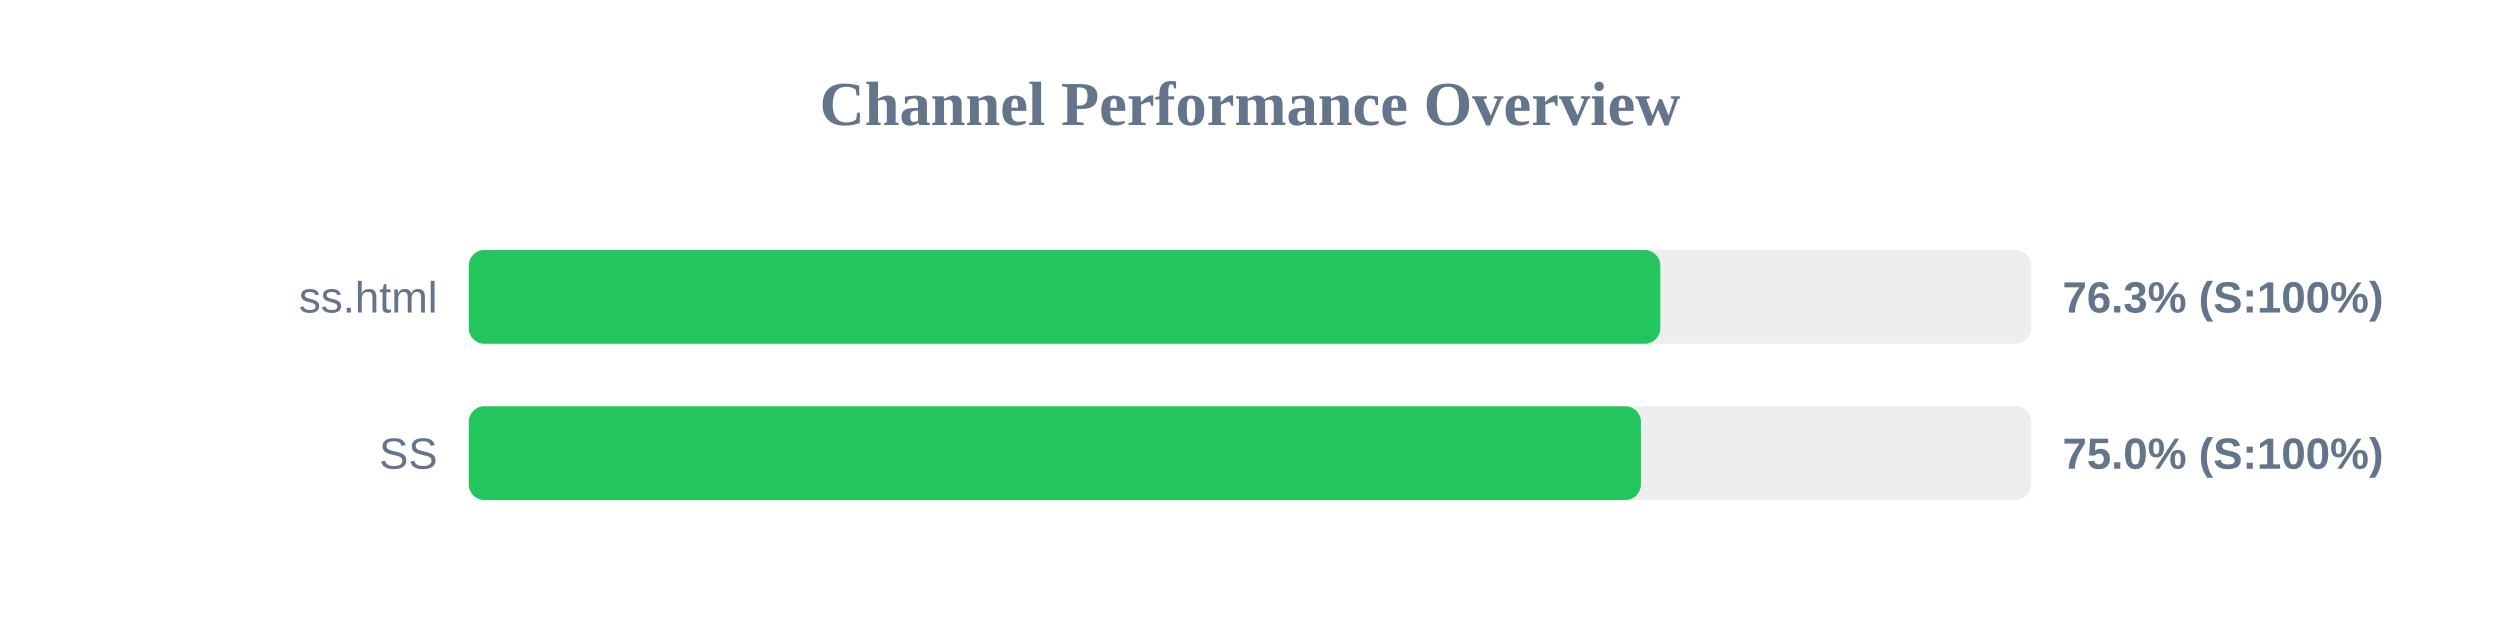
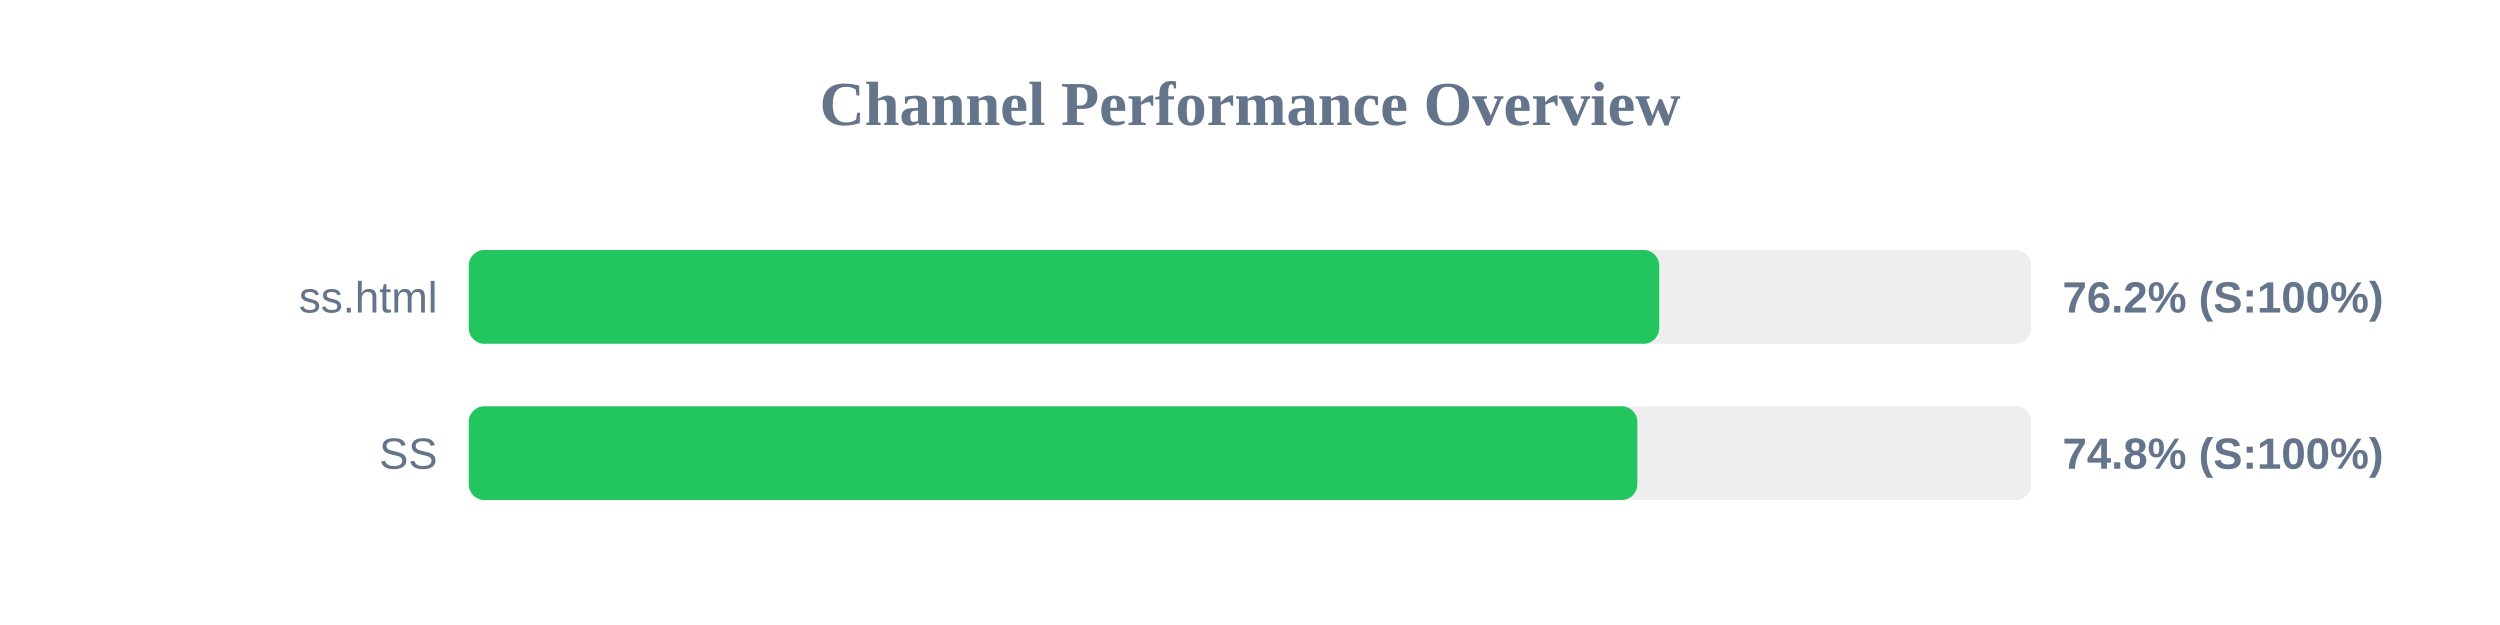
<svg xmlns="http://www.w3.org/2000/svg" width="800" height="200" version="1.1">
  <style>
        .row { font: 14px Arial; fill: #64748b; }
        .score { font: bold 14px Arial; fill: #64748b; }
    </style>
  <text x="400" y="40" text-anchor="middle" font-size="20px" font-weight="bold" fill="#64748b">Channel Performance Overview</text>
  <rect x="150" y="80" width="500" height="30" fill="#eee" rx="5" />
-   <rect x="150" y="80" width="381.3" height="30" fill="#22c55e" rx="5" />
+   <rect x="150" y="80" width="380.95" height="30" fill="#22c55e" rx="5" />
  <text x="140" y="100" text-anchor="end" class="row">ss.html</text>
-   <text x="660" y="100" text-anchor="start" class="score">76.3% (S:100%)</text>
+   <text x="660" y="100" text-anchor="start" class="score">76.2% (S:100%)</text>
  <rect x="150" y="130" width="500" height="30" fill="#eee" rx="5" />
-   <rect x="150" y="130" width="375.1" height="30" fill="#22c55e" rx="5" />
+   <rect x="150" y="130" width="373.95" height="30" fill="#22c55e" rx="5" />
  <text x="140" y="150" text-anchor="end" class="row">SS</text>
-   <text x="660" y="150" text-anchor="start" class="score">75.0% (S:100%)</text>
+   <text x="660" y="150" text-anchor="start" class="score">74.8% (S:100%)</text>
</svg>
